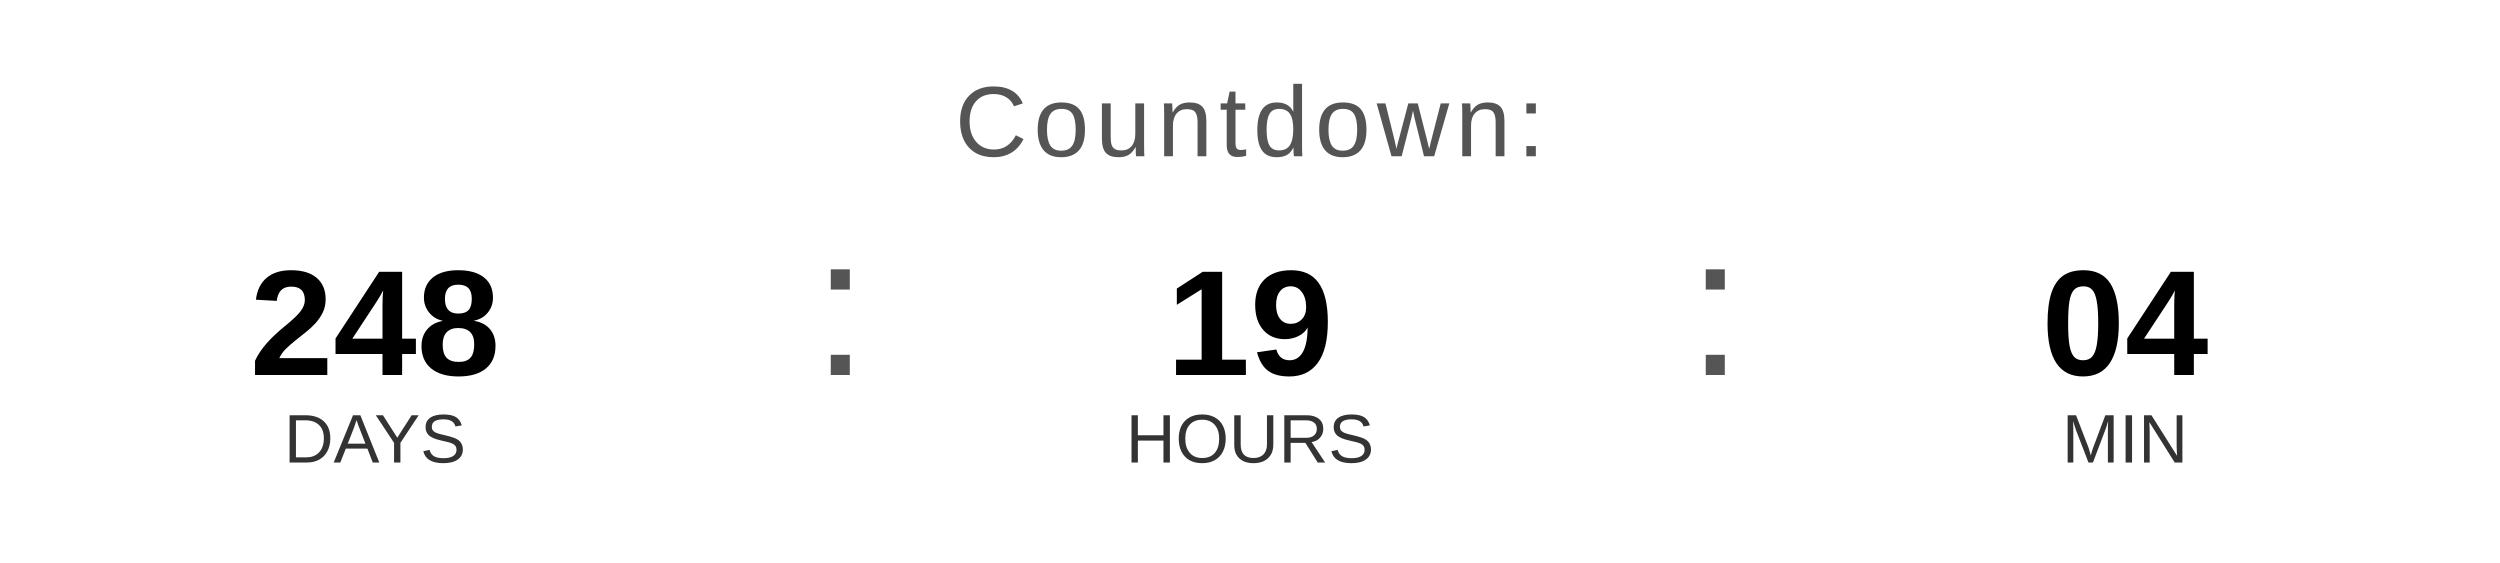
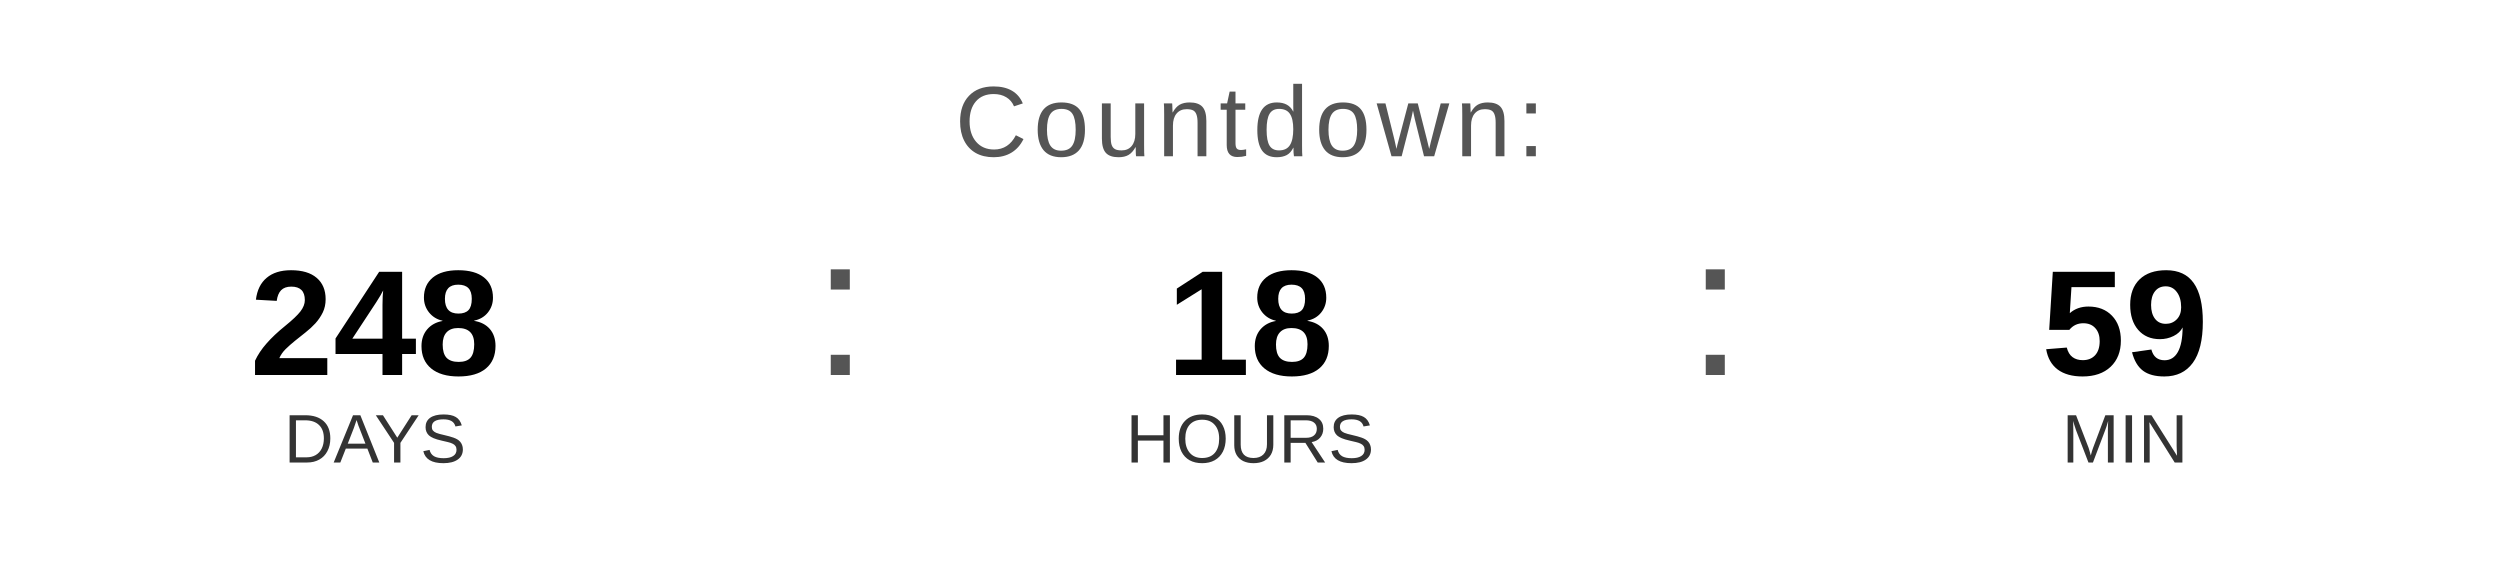
<svg xmlns="http://www.w3.org/2000/svg" width="400" height="90" viewBox="0 0 400 90">
  <text x="200" y="25" font-family="Arial, Helvetica, sans-serif" font-size="16" fill="#555555" text-anchor="middle" letter-spacing="1">
    Countdown:
  </text>
  <text x="60" y="60" font-family="Arial, Helvetica, sans-serif" font-size="24" font-weight="bold" fill="#000000" text-anchor="middle">248</text>
  <text x="60" y="74" font-family="Arial, Helvetica, sans-serif" font-size="11" fill="#333333" text-anchor="middle">DAYS</text>
  <text x="130" y="60" font-family="Arial, sans-serif" font-size="32" fill="#555555">:</text>
-   <text x="200" y="60" font-family="Arial, Helvetica, sans-serif" font-size="24" font-weight="bold" fill="#000000" text-anchor="middle">19</text>
+   <text x="200" y="60" font-family="Arial, Helvetica, sans-serif" font-size="24" font-weight="bold" fill="#000000" text-anchor="middle">18</text>
  <text x="200" y="74" font-family="Arial, Helvetica, sans-serif" font-size="11" fill="#333333" text-anchor="middle">HOURS</text>
  <text x="270" y="60" font-family="Arial, sans-serif" font-size="32" fill="#555555">:</text>
-   <text x="340" y="60" font-family="Arial, Helvetica, sans-serif" font-size="24" font-weight="bold" fill="#000000" text-anchor="middle">04</text>
+   <text x="340" y="60" font-family="Arial, Helvetica, sans-serif" font-size="24" font-weight="bold" fill="#000000" text-anchor="middle">59</text>
  <text x="340" y="74" font-family="Arial, Helvetica, sans-serif" font-size="11" fill="#333333" text-anchor="middle">MIN</text>
</svg>
